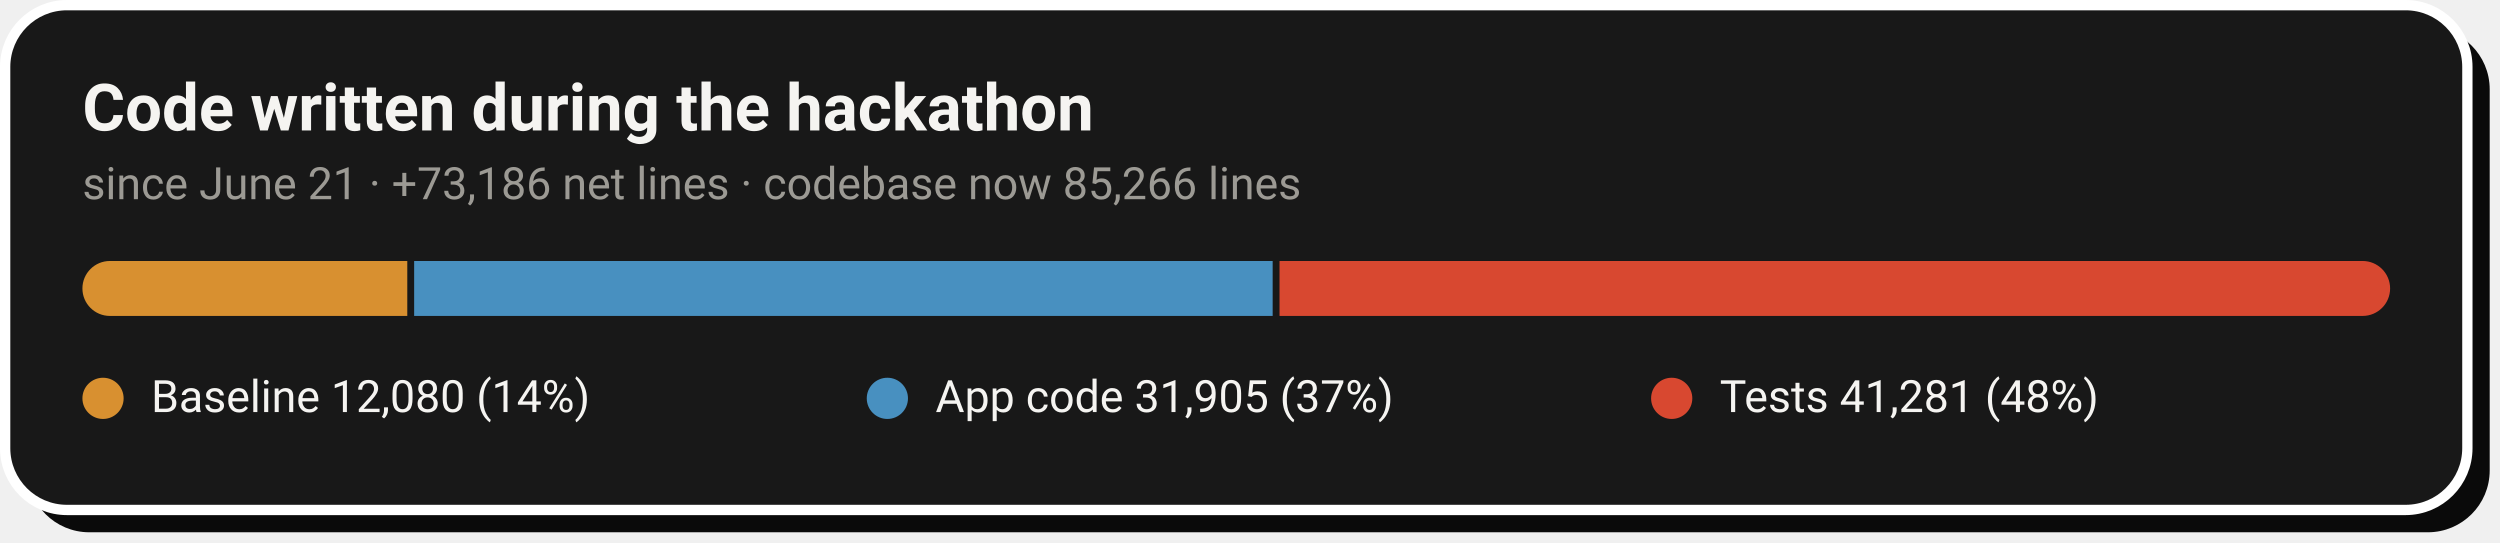
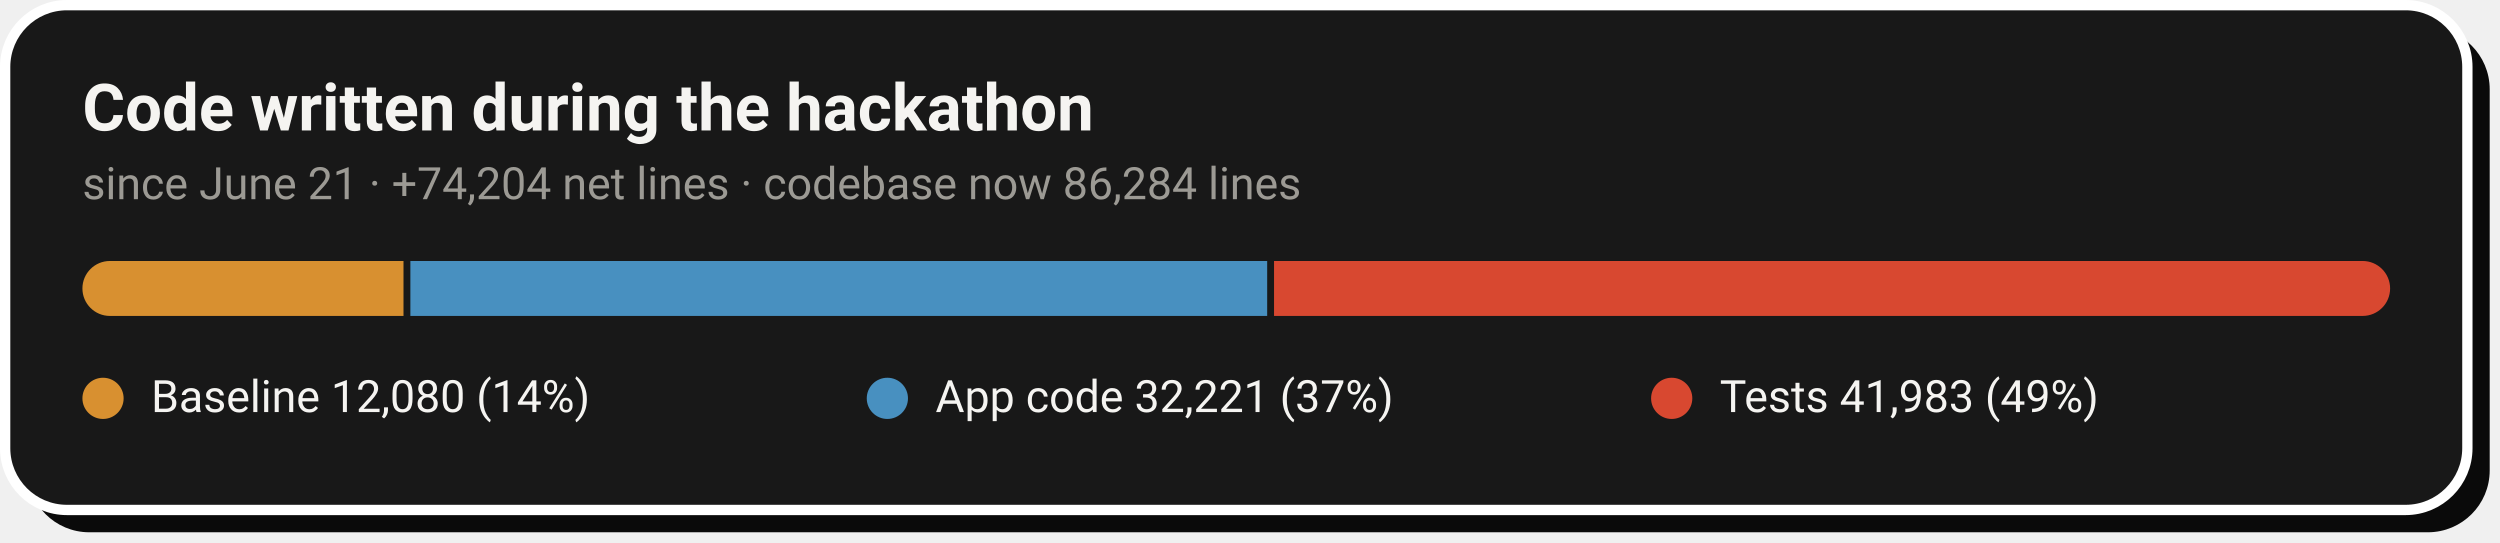
- <svg xmlns="http://www.w3.org/2000/svg" width="728" height="158" viewBox="0 0 728 158" role="img" aria-label="Code growth: 12,080 baseline lines, 31,905 application lines and 41,281 test lines added during the hackathon">
+ <svg xmlns="http://www.w3.org/2000/svg" width="728" height="158" viewBox="0 0 728 158" role="img" aria-label="Code growth: 12,080 baseline lines, 32,221 application lines and 41,983 test lines added during the hackathon">
  <rect x="8" y="8" width="717" height="147" rx="18" fill="#0A0A0A" />
  <rect x="1.5" y="1.5" width="717" height="147" rx="18" fill="#181818" stroke="#FFFFFF" stroke-width="3" />
  <text x="24" y="38" font-family="-apple-system,'Segoe UI',Roboto,Helvetica,Arial,sans-serif" font-size="19" font-weight="700" fill="#F5F4F1">Code written during the hackathon</text>
-   <text x="24" y="58" font-family="-apple-system,'Segoe UI',Roboto,Helvetica,Arial,sans-serif" font-size="13" fill="#9C9A94">since June 21 · +73,186 net lines · codebase now 85,266 lines</text>
+   <text x="24" y="58" font-family="-apple-system,'Segoe UI',Roboto,Helvetica,Arial,sans-serif" font-size="13" fill="#9C9A94">since June 21 · +74,204 net lines · codebase now 86,284 lines</text>
  <clipPath id="pill">
    <rect x="24" y="76" width="672" height="16" rx="8.0" />
  </clipPath>
  <g clip-path="url(#pill)">
-     <rect x="24.0" y="76" width="94.6" height="16" fill="#D89030" />
-     <rect x="120.6" y="76" width="250.0" height="16" fill="#4890C0" />
-     <rect x="372.6" y="76" width="323.4" height="16" fill="#D84830" />
+     <rect x="24.0" y="76" width="93.5" height="16" fill="#D89030" />
+     <rect x="119.5" y="76" width="249.5" height="16" fill="#4890C0" />
+     <rect x="371.0" y="76" width="325.0" height="16" fill="#D84830" />
  </g>
  <circle cx="30.0" cy="116" r="6" fill="#D89030" />
  <text x="44.0" y="120" font-family="-apple-system,'Segoe UI',Roboto,Helvetica,Arial,sans-serif" font-size="13" fill="#F5F4F1">Baseline  12,080 (14%)</text>
  <circle cx="258.4" cy="116" r="6" fill="#4890C0" />
-   <text x="272.4" y="120" font-family="-apple-system,'Segoe UI',Roboto,Helvetica,Arial,sans-serif" font-size="13" fill="#F5F4F1">App code  31,905 (37%)</text>
+   <text x="272.4" y="120" font-family="-apple-system,'Segoe UI',Roboto,Helvetica,Arial,sans-serif" font-size="13" fill="#F5F4F1">App code  32,221 (37%)</text>
  <circle cx="486.8" cy="116" r="6" fill="#D84830" />
-   <text x="500.8" y="120" font-family="-apple-system,'Segoe UI',Roboto,Helvetica,Arial,sans-serif" font-size="13" fill="#F5F4F1">Tests  41,281 (48%)</text>
+   <text x="500.8" y="120" font-family="-apple-system,'Segoe UI',Roboto,Helvetica,Arial,sans-serif" font-size="13" fill="#F5F4F1">Tests  41,983 (49%)</text>
</svg>
